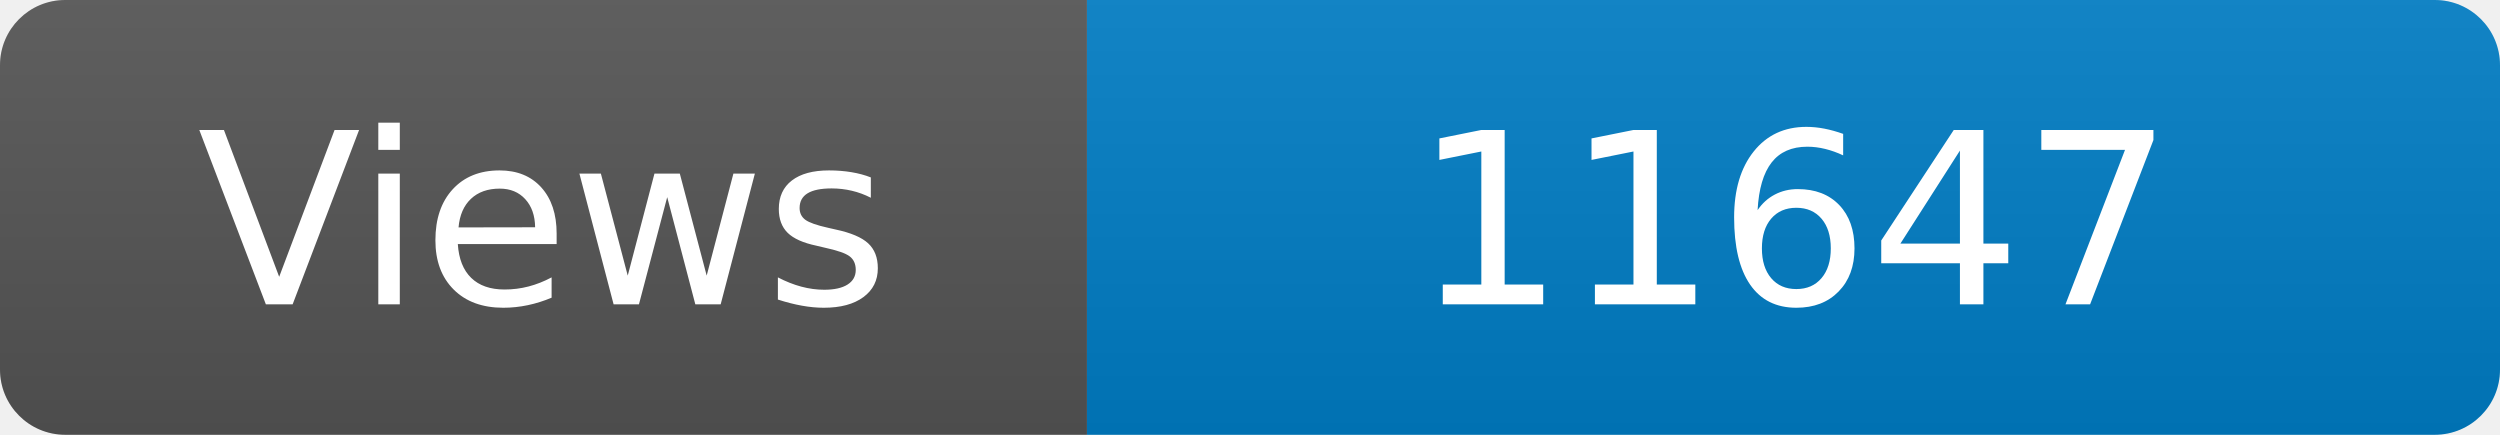
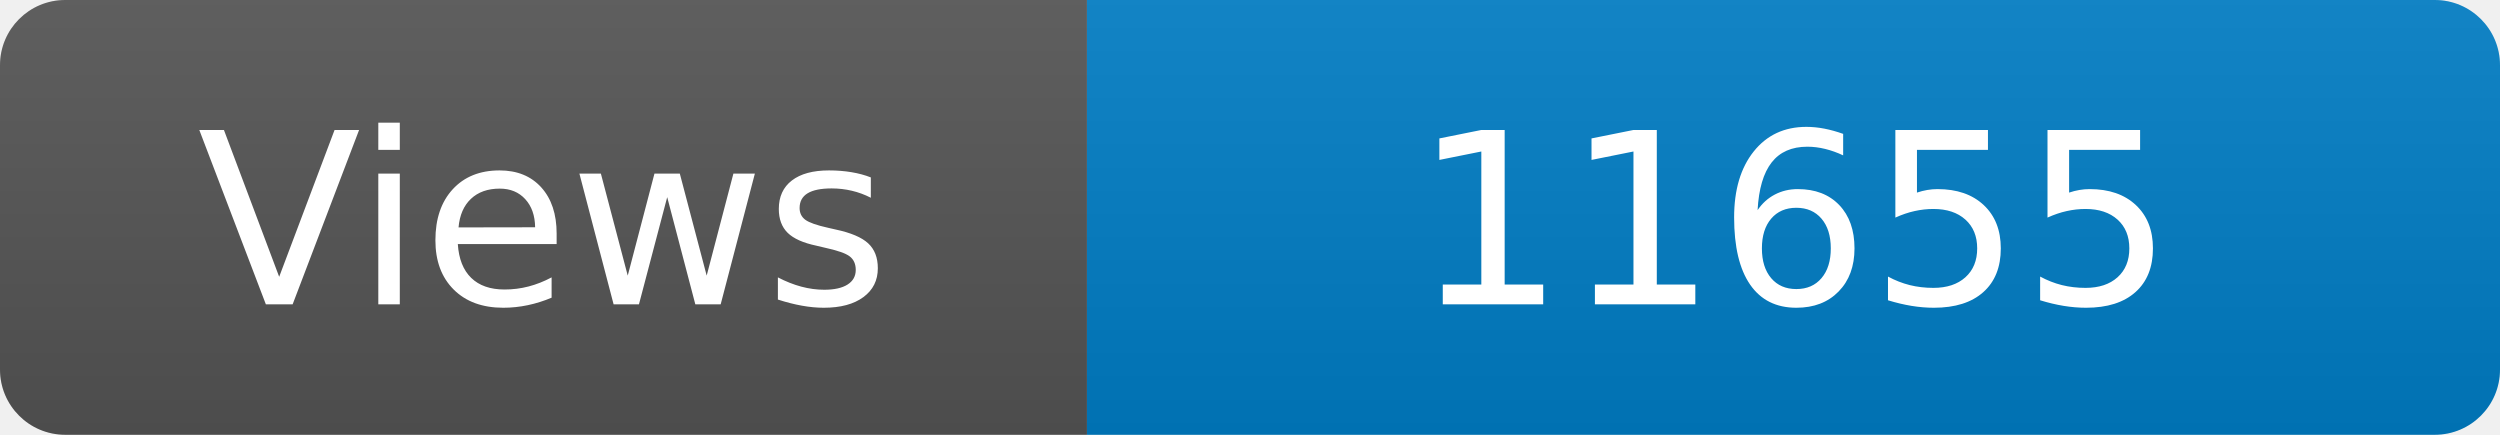
<svg xmlns="http://www.w3.org/2000/svg" width="115" height="20" role="img" aria-label="Maintained?: yes">
  <linearGradient id="s" x2="0" y2="100%">
    <stop offset="0" stop-color="#bbb" stop-opacity=".1" />
    <stop offset="1" stop-opacity=".1" />
  </linearGradient>
  <clipPath id="r">
    <rect width="115" height="20" rx="3" fill="#fff" />
  </clipPath>
  <g clip-path="url(#r)">
    <rect width="50" height="20" fill="#555" />
    <rect x="50" width="160" height="20" fill="#007ec6" />
    <rect width="115" height="20" fill="url(#s)" />
  </g>
  <g fill="#fff" text-anchor="middle" font-family="Verdana,Geneva,DejaVu Sans,sans-serif" font-size="110">
    <text x="250" y="140" transform="scale(.1)" fill="#fff">Views</text>
-     <text x="825" y="140" transform="scale(.1)" fill="#fff">11647</text>
+     <text x="825" y="140" transform="scale(.1)" fill="#fff">11655</text>
  </g>
</svg>
